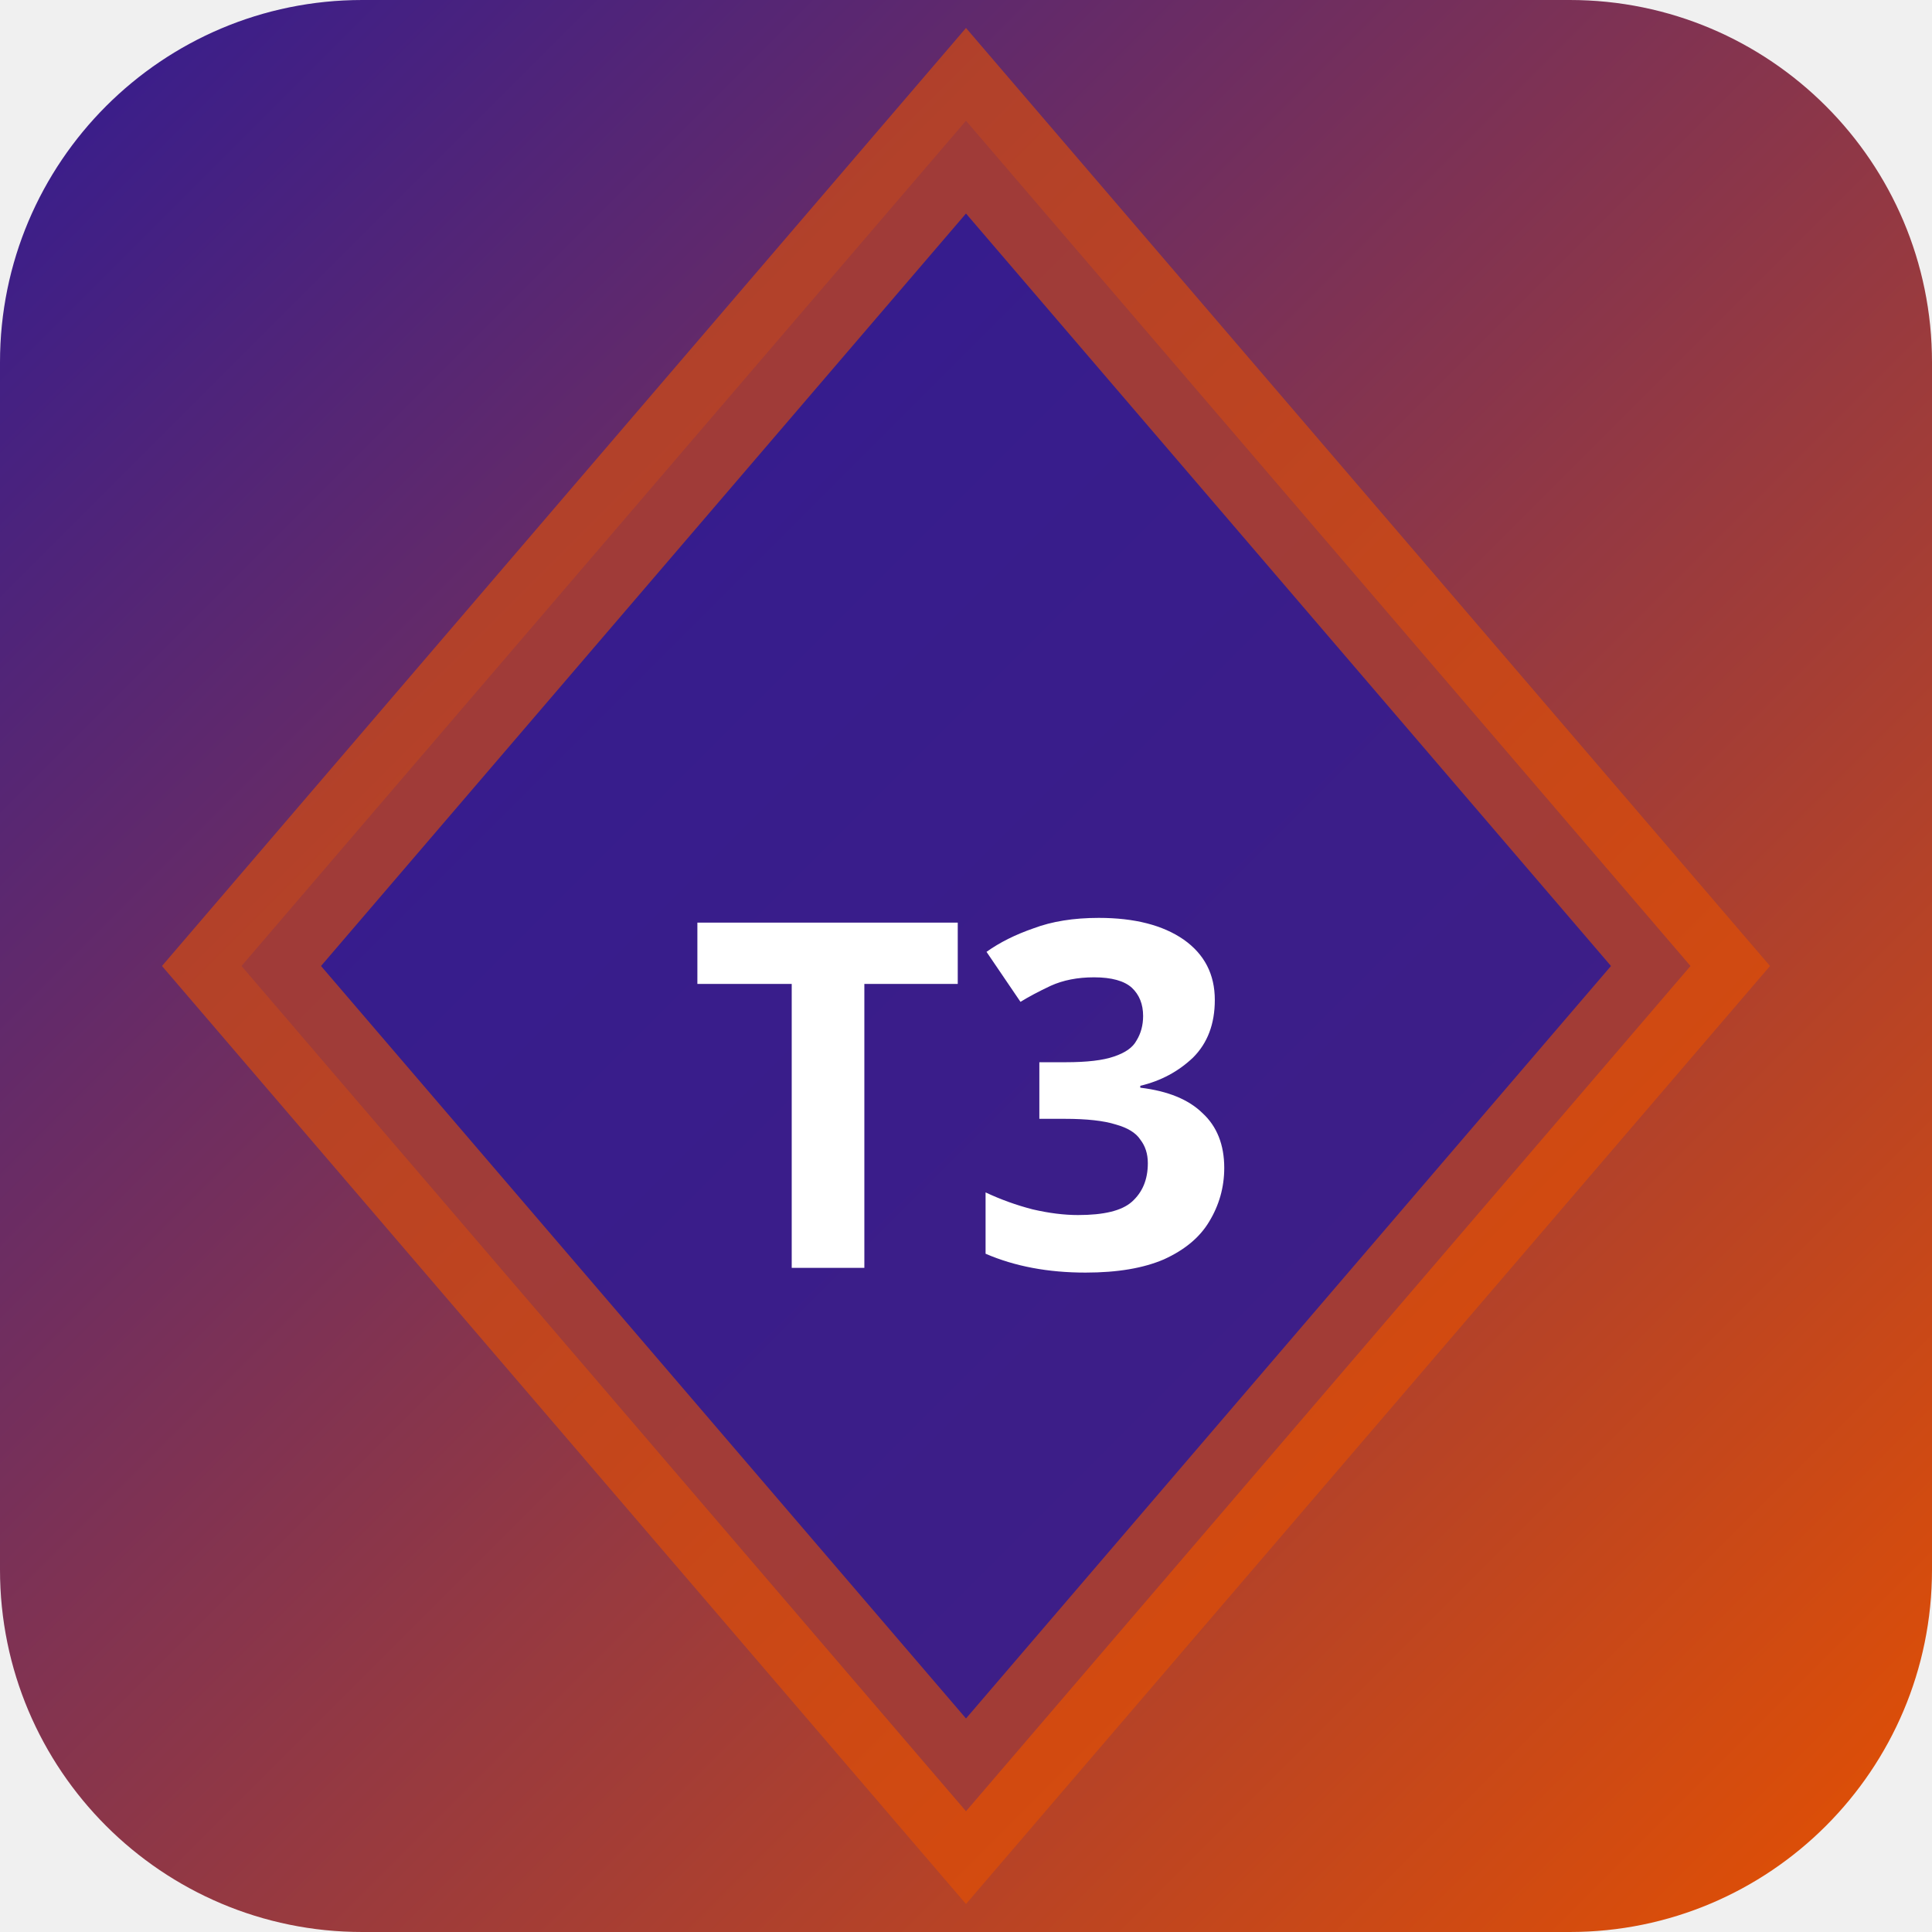
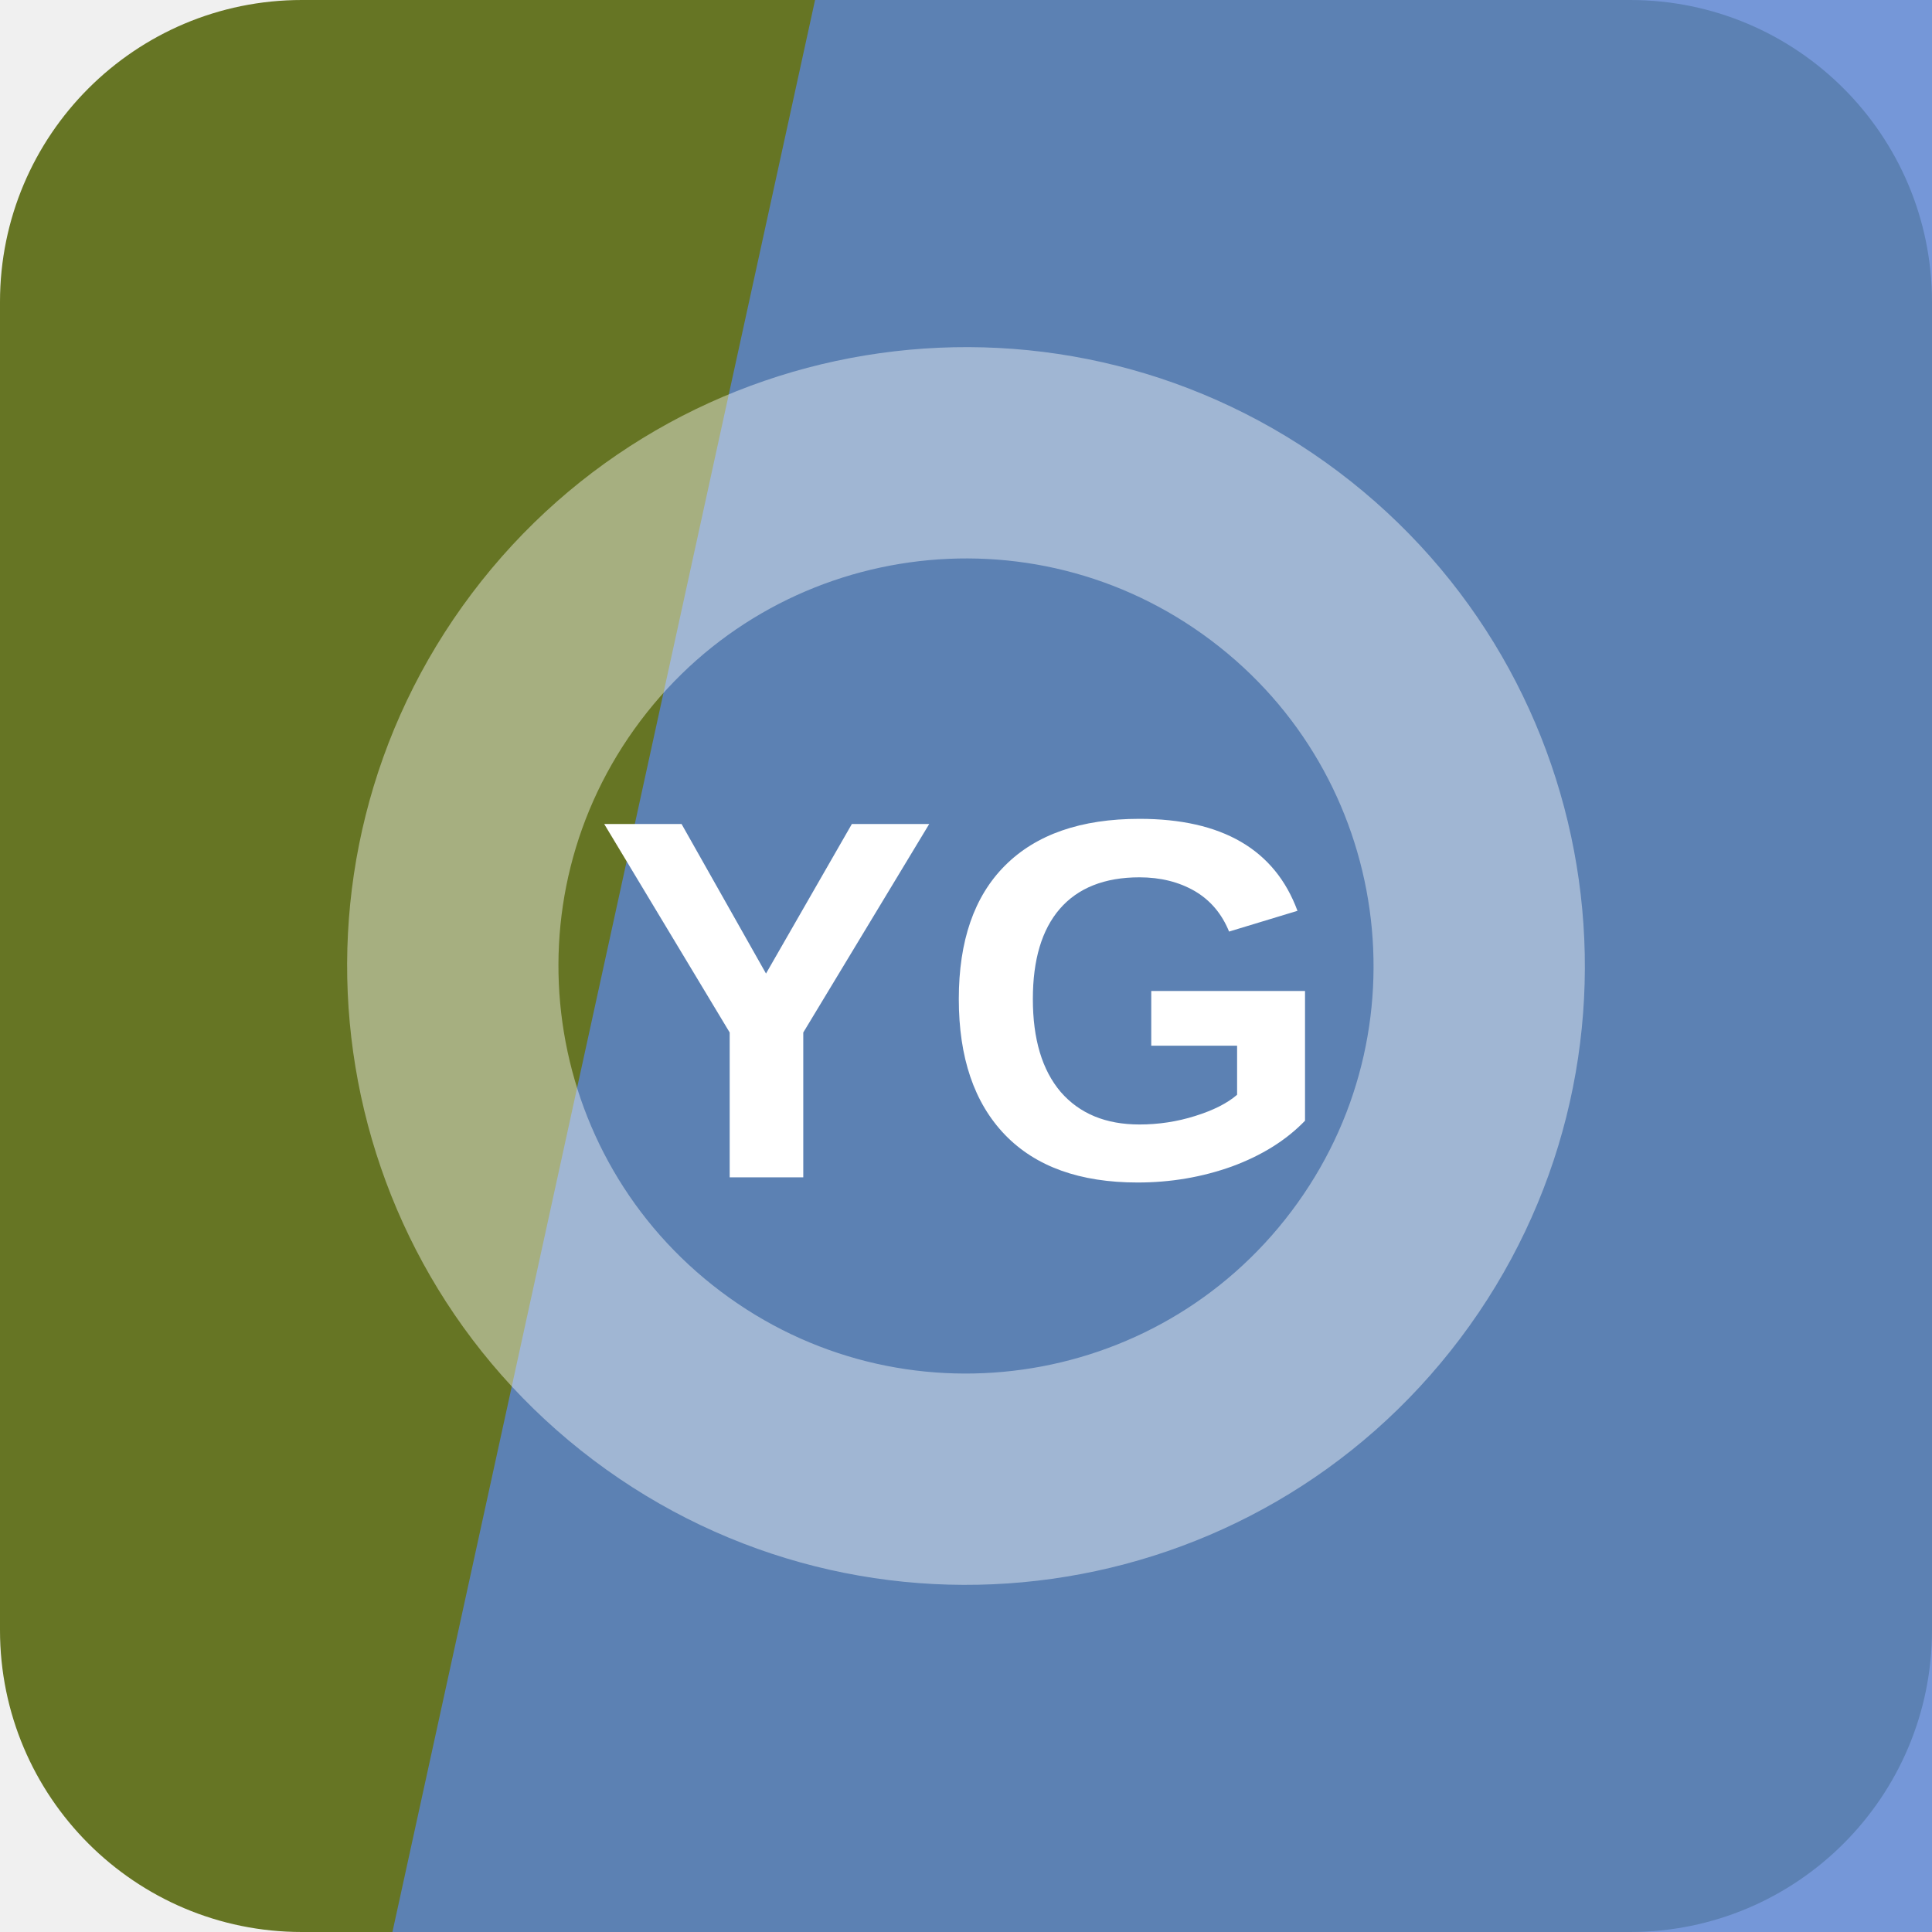
- <svg xmlns="http://www.w3.org/2000/svg" width="32" height="32" viewBox="0 0 32 32">
-   <defs>
-     <linearGradient id="bgt3b0" x1="0" y1="0" x2="1" y2="1">
-       <stop offset="0%" stop-color="#311b92" />
-       <stop offset="100%" stop-color="#e65100" />
-     </linearGradient>
-   </defs>
-   <rect width="32" height="32" rx="6" fill="url(#bgt3b0)" />
-   <polygon points="16,2 28,16 16,30 4,16" fill="rgba(49,27,146,0.9)" stroke="rgba(230,81,0,0.6)" stroke-width="2" />
-   <text x="16" y="21" text-anchor="middle" fill="#fff" font-size="8" font-weight="700" font-family="system-ui">T3</text>
+ <svg xmlns="http://www.w3.org/2000/svg" width="64" height="64" viewBox="0 0 64 64" role="img">
+   <rect width="64" height="64" rx="10" fill="hsl(71 53% 30%)" />
+   <path d="M27 0h37v64H13Z" fill="hsl(219 58% 59%)" opacity="0.82" />
+   <g transform="rotate(37 32 32)" opacity="0.42">
+     <circle cx="32" cy="32" r="17" fill="none" stroke="#ffffff" stroke-width="7" />
+   </g>
+   <text x="32" y="39" text-anchor="middle" fill="#ffffff" font-family="Arial,Helvetica,sans-serif" font-size="17" font-weight="700" letter-spacing="0">YG</text>
</svg>
